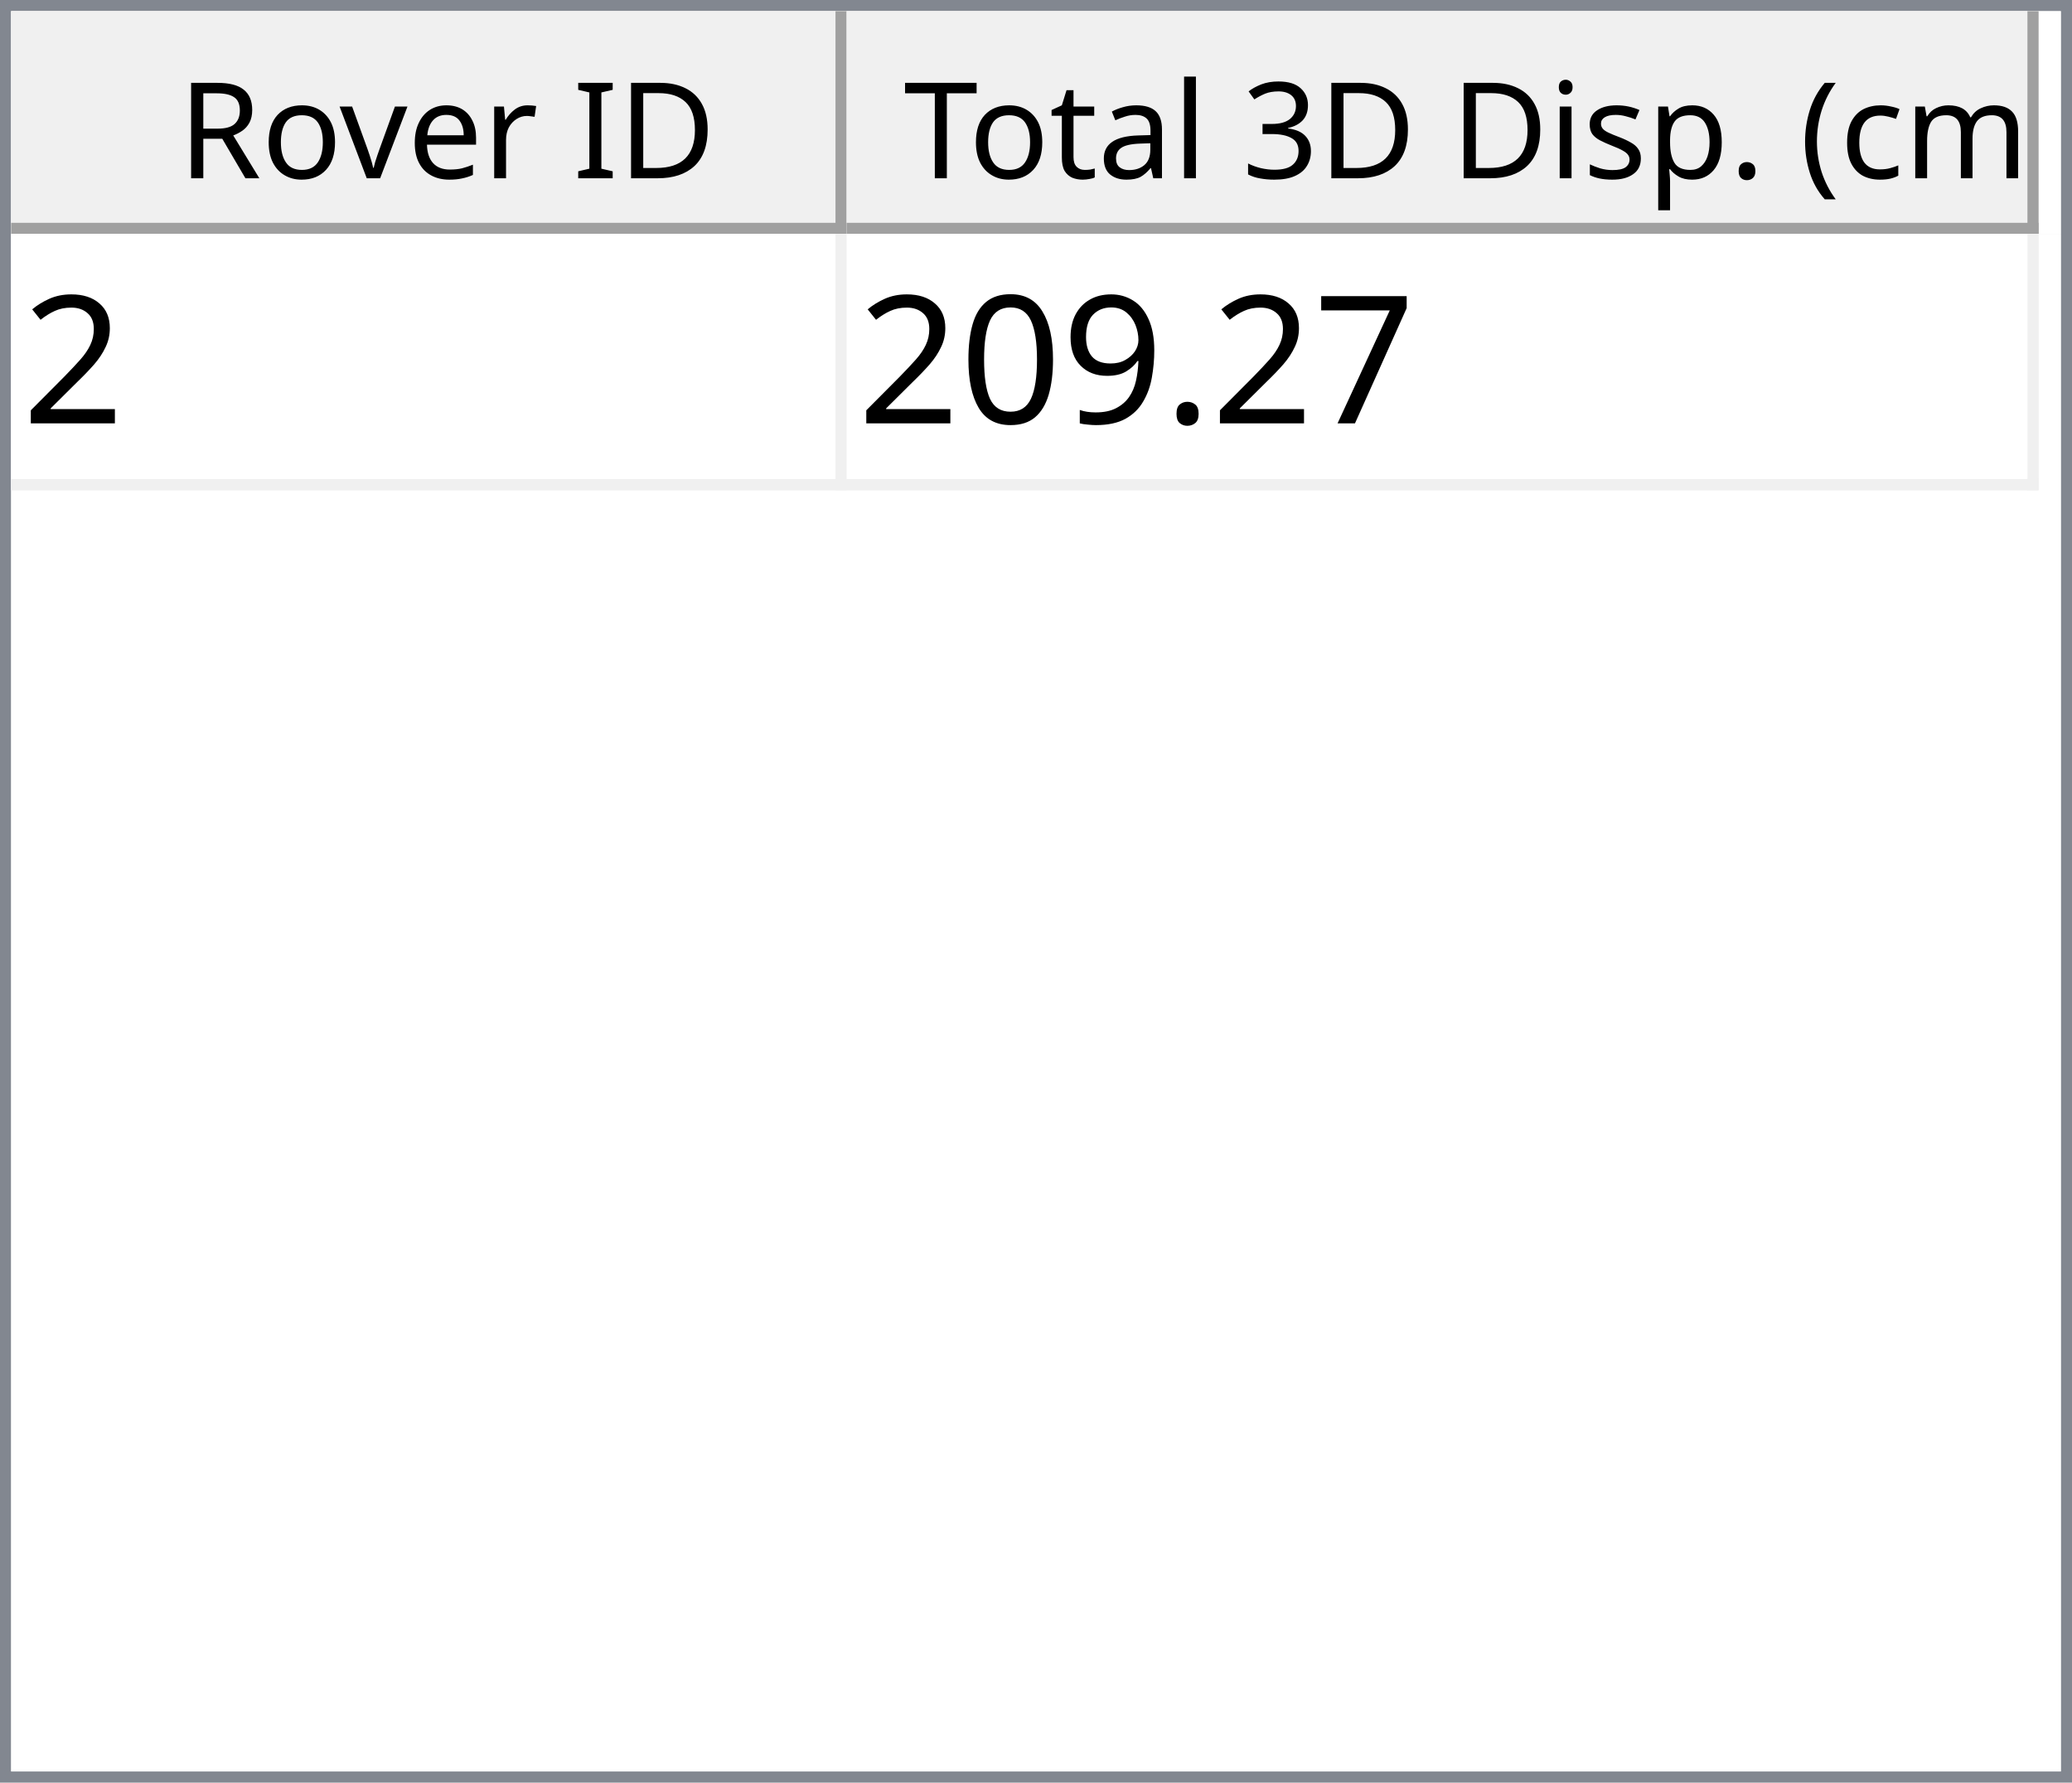
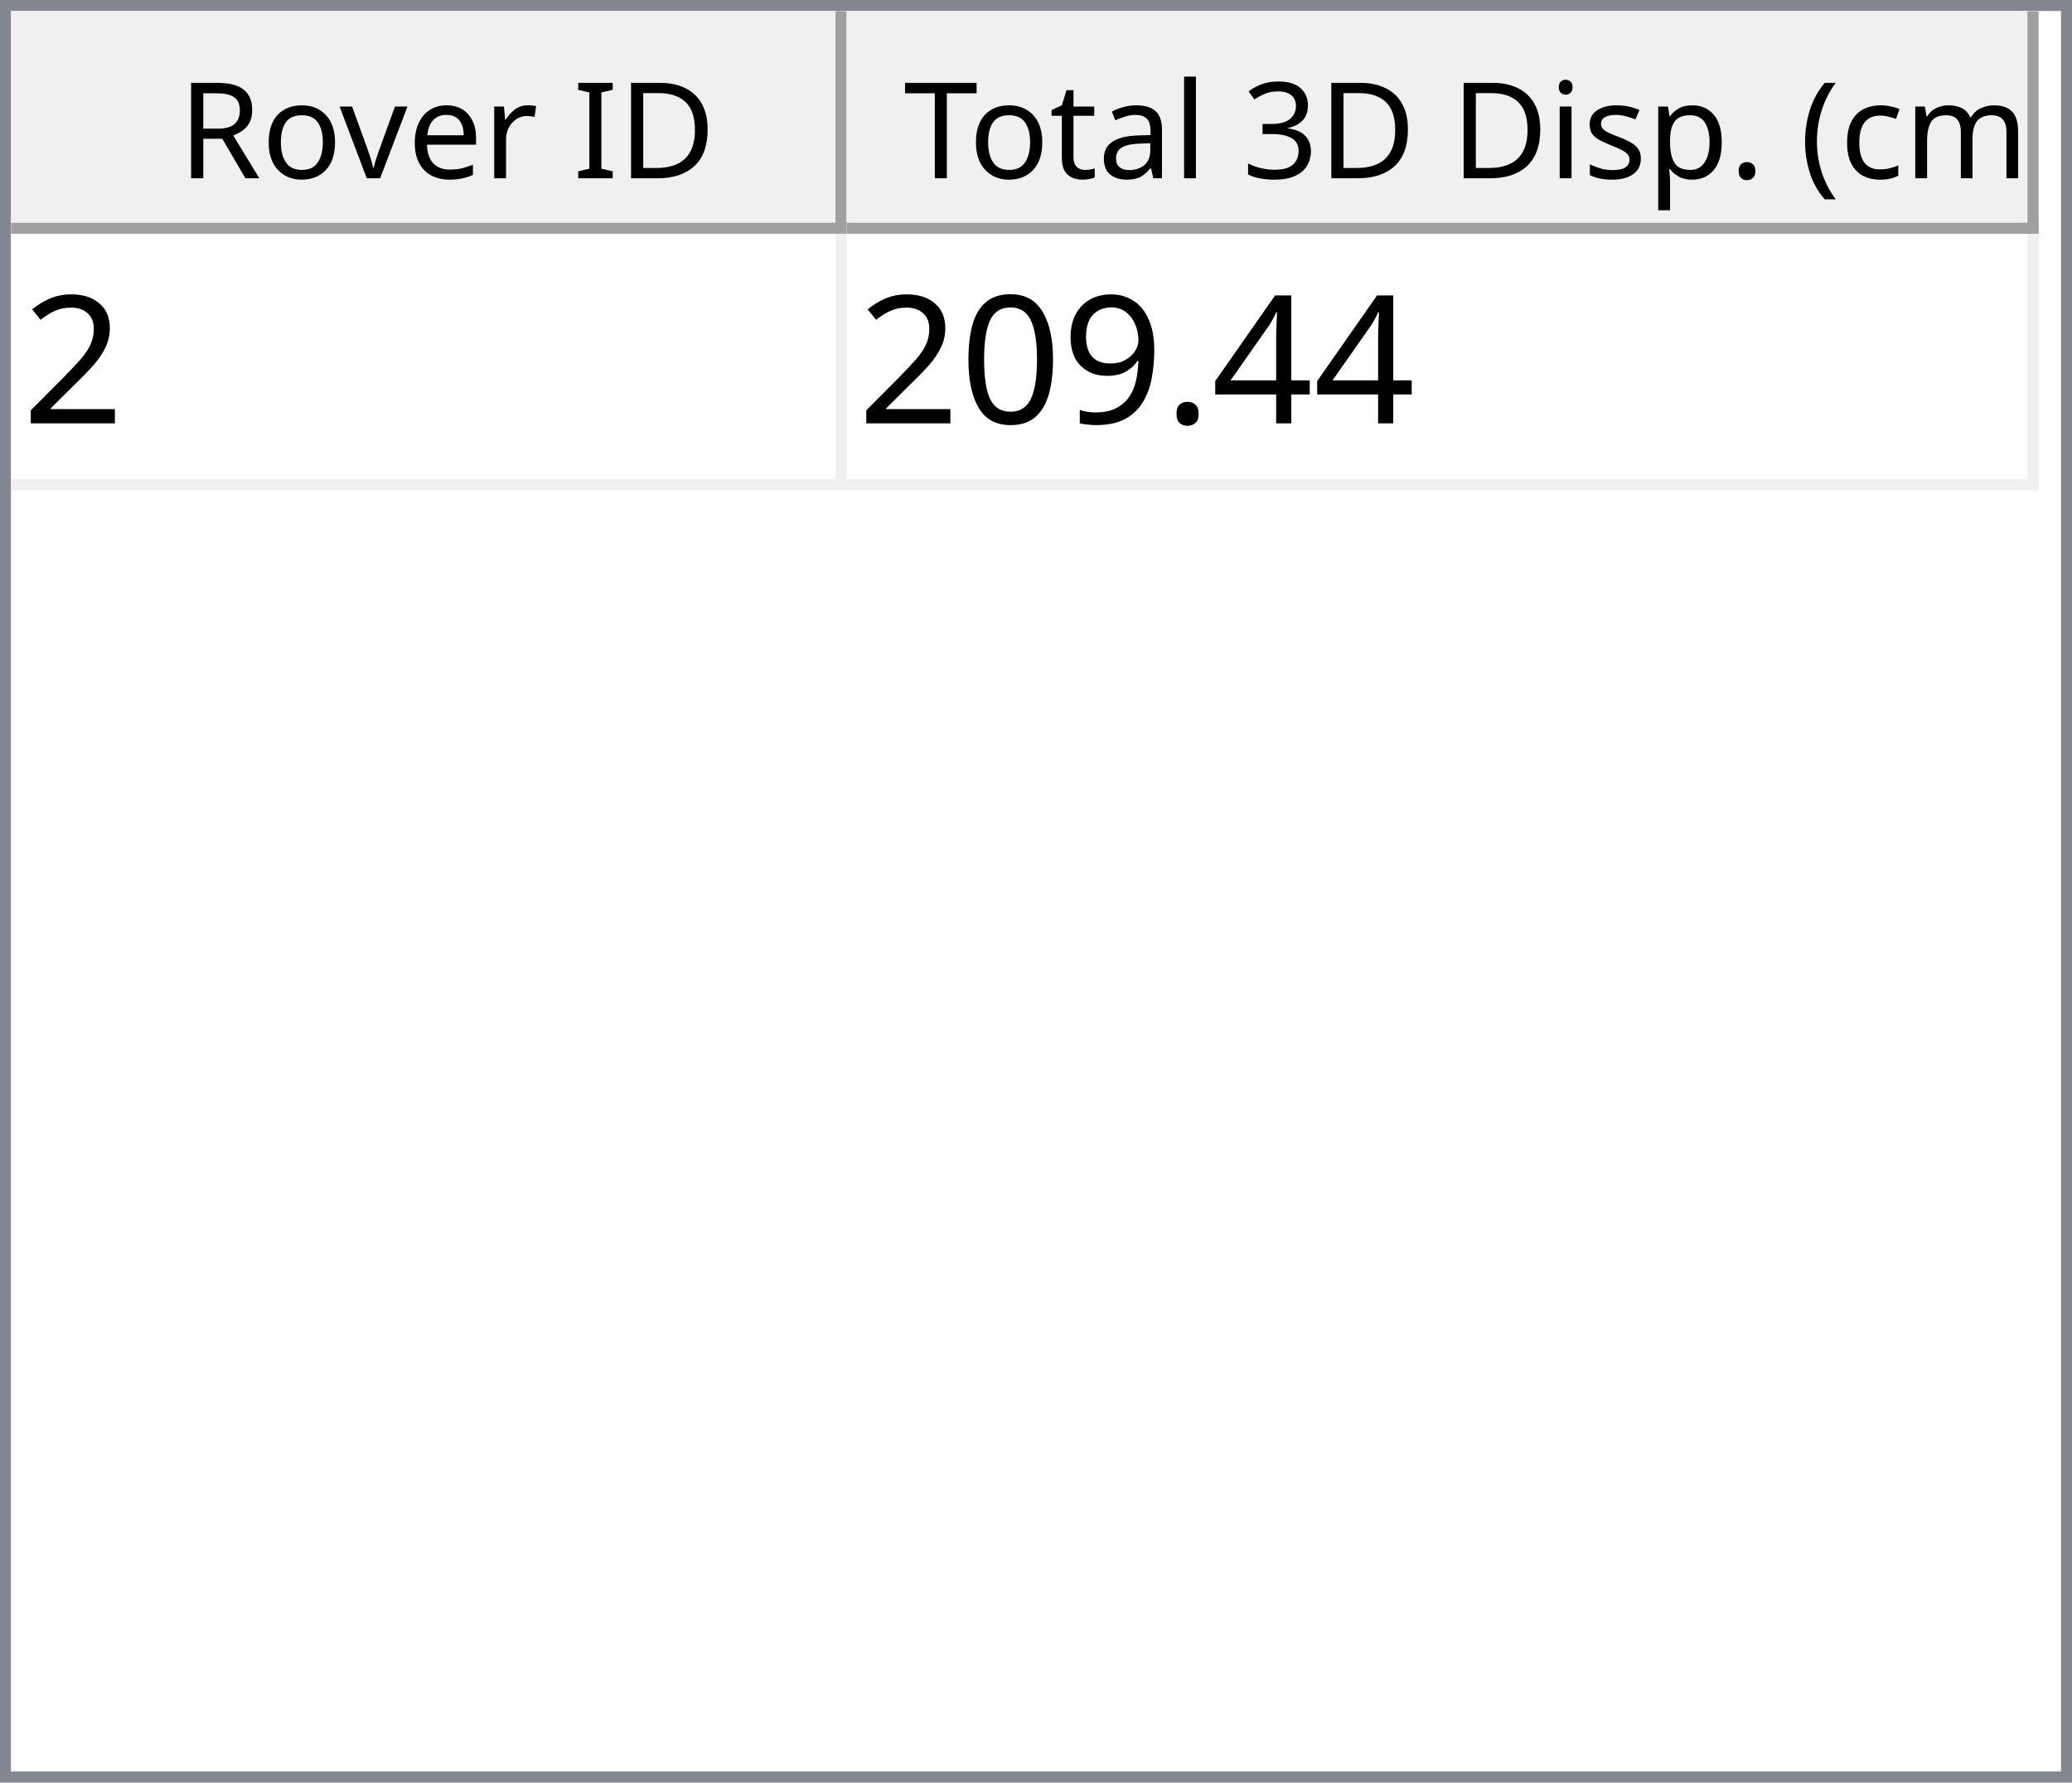
<svg xmlns="http://www.w3.org/2000/svg" style="fill-opacity:1; color-rendering:auto; color-interpolation:auto; text-rendering:auto; stroke:black; stroke-linecap:square; stroke-miterlimit:10; shape-rendering:auto; stroke-opacity:1; fill:black; stroke-dasharray:none; font-weight:normal; stroke-width:1; font-family:'Dialog'; font-style:normal; stroke-linejoin:miter; font-size:12px; stroke-dashoffset:0; image-rendering:auto;" width="186" height="160">
  <defs id="genericDefs" />
  <g>
    <defs id="defs1">
      <clipPath clipPathUnits="userSpaceOnUse" id="clipPath1">
        <path d="M0 0 L186 0 L186 160 L0 160 L0 0 Z" />
      </clipPath>
      <clipPath clipPathUnits="userSpaceOnUse" id="clipPath2">
        <path d="M0 0 L0 160 L186 160 L186 0 Z" />
      </clipPath>
      <clipPath clipPathUnits="userSpaceOnUse" id="clipPath3">
        <path d="M0 0 L0 20 L184 20 L184 0 Z" />
      </clipPath>
      <clipPath clipPathUnits="userSpaceOnUse" id="clipPath4">
        <path d="M0 0 L0 20 L75 20 L75 0 Z" />
      </clipPath>
      <clipPath clipPathUnits="userSpaceOnUse" id="clipPath5">
        <path d="M1 1 L1 19 L74 19 L74 1 Z" />
      </clipPath>
      <clipPath clipPathUnits="userSpaceOnUse" id="clipPath6">
        <path d="M0 0 L0 18 L73 18 L73 0 Z" />
      </clipPath>
      <clipPath clipPathUnits="userSpaceOnUse" id="clipPath7">
        <path d="M-0.5 -0.5 L-0.5 19.5 L74.5 19.5 L74.5 -0.5 Z" />
      </clipPath>
      <clipPath clipPathUnits="userSpaceOnUse" id="clipPath8">
        <path d="M0 0 L0 20 L107 20 L107 0 Z" />
      </clipPath>
      <clipPath clipPathUnits="userSpaceOnUse" id="clipPath9">
        <path d="M1 1 L1 19 L106 19 L106 1 Z" />
      </clipPath>
      <clipPath clipPathUnits="userSpaceOnUse" id="clipPath10">
        <path d="M0 0 L0 18 L105 18 L105 0 Z" />
      </clipPath>
      <clipPath clipPathUnits="userSpaceOnUse" id="clipPath11">
        <path d="M-0.5 -0.5 L-0.5 19.5 L106.5 19.5 L106.5 -0.5 Z" />
      </clipPath>
      <clipPath clipPathUnits="userSpaceOnUse" id="clipPath12">
        <path d="M0 0 L0 138 L184 138 L184 0 Z" />
      </clipPath>
      <clipPath clipPathUnits="userSpaceOnUse" id="clipPath13">
        <path d="M0 0 L0 23 L182 23 L182 0 Z" />
      </clipPath>
      <clipPath clipPathUnits="userSpaceOnUse" id="clipPath14">
        <path d="M-0.5 -0.5 L-0.5 22.5 L181.5 22.5 L181.5 -0.5 Z" />
      </clipPath>
      <clipPath clipPathUnits="userSpaceOnUse" id="clipPath15">
        <path d="M0 0 L0 22 L74 22 L74 0 Z" />
      </clipPath>
      <clipPath clipPathUnits="userSpaceOnUse" id="clipPath16">
        <path d="M0 0 L0 22 L106 22 L106 0 Z" />
      </clipPath>
      <font horiz-adv-x="64.551" id="font1">
        <font-face ascent="107.91" descent="25.098" units-per-em="100" style="font-style:normal; font-family:Segoe UI; font-weight:normal;" />
        <missing-glyph horiz-adv-x="64.551" d="M8.109 0 L8.109 68.266 L56.453 68.266 L56.453 0 L8.109 0 ZM15.328 7.234 L49.219 7.234 L49.219 61.031 L15.328 61.031 L15.328 7.234 Z" />
        <glyph unicode="D" horiz-adv-x="70.117" d="M9.188 0 L9.188 70.016 L28.516 70.016 Q65.531 70.016 65.531 35.891 Q65.531 19.672 55.25 9.836 Q44.969 0 27.734 0 L9.188 0 ZM17.391 62.594 L17.391 7.422 L27.828 7.422 Q41.609 7.422 49.273 14.797 Q56.938 22.172 56.938 35.688 Q56.938 62.594 28.328 62.594 L17.391 62.594 Z" />
        <glyph unicode="I" horiz-adv-x="26.611" d="M17.391 0 L9.188 0 L9.188 70.016 L17.391 70.016 L17.391 0 Z" />
        <glyph unicode=" " horiz-adv-x="27.393" d="" />
        <glyph unicode="r" horiz-adv-x="34.766" d="M34.188 41.891 Q32.078 43.5 28.125 43.5 Q23 43.5 19.555 38.672 Q16.109 33.844 16.109 25.484 L16.109 0 L8.109 0 L8.109 50 L16.109 50 L16.109 39.703 L16.312 39.703 Q18.016 44.969 21.531 47.922 Q25.047 50.875 29.391 50.875 Q32.516 50.875 34.188 50.203 L34.188 41.891 Z" />
        <glyph unicode="e" horiz-adv-x="52.295" d="M48.297 23 L12.984 23 Q13.188 14.656 17.484 10.109 Q21.781 5.562 29.297 5.562 Q37.75 5.562 44.828 11.141 L44.828 3.609 Q38.234 -1.172 27.391 -1.172 Q16.797 -1.172 10.742 5.641 Q4.688 12.453 4.688 24.812 Q4.688 36.469 11.305 43.82 Q17.922 51.172 27.734 51.172 Q37.547 51.172 42.922 44.828 Q48.297 38.484 48.297 27.203 L48.297 23 ZM40.094 29.781 Q40.047 36.719 36.75 40.578 Q33.453 44.438 27.594 44.438 Q21.922 44.438 17.969 40.383 Q14.016 36.328 13.094 29.781 L40.094 29.781 Z" />
        <glyph unicode="v" horiz-adv-x="47.9" d="M47.406 50 L27.484 0 L19.625 0 L0.688 50 L9.469 50 L22.172 13.672 Q23.578 9.672 23.922 6.688 L24.125 6.688 Q24.609 10.453 25.688 13.484 L38.969 50 L47.406 50 Z" />
        <glyph unicode="o" horiz-adv-x="58.594" d="M29 -1.172 Q17.922 -1.172 11.305 5.836 Q4.688 12.844 4.688 24.422 Q4.688 37.016 11.57 44.094 Q18.453 51.172 30.172 51.172 Q41.359 51.172 47.633 44.289 Q53.906 37.406 53.906 25.203 Q53.906 13.234 47.141 6.031 Q40.375 -1.172 29 -1.172 ZM29.594 44.438 Q21.875 44.438 17.383 39.188 Q12.891 33.938 12.891 24.703 Q12.891 15.828 17.43 10.695 Q21.969 5.562 29.594 5.562 Q37.359 5.562 41.531 10.594 Q45.703 15.625 45.703 24.906 Q45.703 34.281 41.531 39.359 Q37.359 44.438 29.594 44.438 Z" />
        <glyph unicode="R" horiz-adv-x="59.814" d="M59.375 0 L49.609 0 L37.891 19.625 Q36.281 22.359 34.766 24.289 Q33.25 26.219 31.664 27.438 Q30.078 28.656 28.25 29.219 Q26.422 29.781 24.125 29.781 L17.391 29.781 L17.391 0 L9.188 0 L9.188 70.016 L30.078 70.016 Q34.672 70.016 38.555 68.867 Q42.438 67.719 45.289 65.375 Q48.141 63.031 49.758 59.547 Q51.375 56.062 51.375 51.375 Q51.375 47.703 50.273 44.656 Q49.172 41.609 47.148 39.211 Q45.125 36.812 42.266 35.133 Q39.406 33.453 35.844 32.516 L35.844 32.328 Q37.594 31.547 38.891 30.547 Q40.188 29.547 41.359 28.18 Q42.531 26.812 43.68 25.078 Q44.828 23.344 46.234 21.047 L59.375 0 ZM17.391 62.594 L17.391 37.203 L28.516 37.203 Q31.594 37.203 34.203 38.133 Q36.812 39.062 38.719 40.797 Q40.625 42.531 41.703 45.047 Q42.781 47.562 42.781 50.688 Q42.781 56.297 39.141 59.445 Q35.5 62.594 28.609 62.594 L17.391 62.594 Z" />
        <glyph unicode=")" horiz-adv-x="30.176" d="M8.297 -15.922 L1.172 -15.922 Q16.406 2.344 16.406 26.812 Q16.406 51.469 1.078 70.016 L8.297 70.016 Q23.531 52.156 23.531 26.703 Q23.531 1.375 8.297 -15.922 Z" />
        <glyph unicode="m" horiz-adv-x="86.133" d="M79.109 0 L71.094 0 L71.094 28.719 Q71.094 37.016 68.531 40.727 Q65.969 44.438 59.906 44.438 Q54.781 44.438 51.195 39.75 Q47.609 35.062 47.609 28.516 L47.609 0 L39.594 0 L39.594 29.688 Q39.594 44.438 28.219 44.438 Q22.953 44.438 19.531 40.016 Q16.109 35.594 16.109 28.516 L16.109 0 L8.109 0 L8.109 50 L16.109 50 L16.109 42.094 L16.312 42.094 Q21.625 51.172 31.844 51.172 Q36.969 51.172 40.773 48.312 Q44.578 45.453 46 40.828 Q51.562 51.172 62.594 51.172 Q79.109 51.172 79.109 30.812 L79.109 0 Z" />
        <glyph unicode="c" horiz-adv-x="46.191" d="M42.188 2.297 Q36.422 -1.172 28.516 -1.172 Q17.828 -1.172 11.258 5.789 Q4.688 12.75 4.688 23.828 Q4.688 36.188 11.766 43.68 Q18.844 51.172 30.672 51.172 Q37.25 51.172 42.281 48.734 L42.281 40.531 Q36.719 44.438 30.375 44.438 Q22.703 44.438 17.797 38.945 Q12.891 33.453 12.891 24.516 Q12.891 15.719 17.508 10.641 Q22.125 5.562 29.891 5.562 Q36.422 5.562 42.188 9.906 L42.188 2.297 Z" />
        <glyph unicode="(" horiz-adv-x="30.176" d="M29.109 -15.922 L21.969 -15.922 Q6.844 1.375 6.844 26.703 Q6.844 52.156 21.969 70.016 L29.203 70.016 Q13.875 51.469 13.875 26.812 Q13.875 2.344 29.109 -15.922 Z" />
        <glyph unicode="." horiz-adv-x="21.68" d="M10.891 -1.078 Q8.641 -1.078 7.055 0.539 Q5.469 2.156 5.469 4.391 Q5.469 6.641 7.055 8.273 Q8.641 9.906 10.891 9.906 Q13.188 9.906 14.797 8.273 Q16.406 6.641 16.406 4.391 Q16.406 2.156 14.797 0.539 Q13.188 -1.078 10.891 -1.078 Z" />
        <glyph unicode="p" horiz-adv-x="58.789" d="M16.312 7.234 L16.109 7.234 L16.109 -23 L8.109 -23 L8.109 50 L16.109 50 L16.109 41.219 L16.312 41.219 Q22.219 51.172 33.594 51.172 Q43.266 51.172 48.688 44.461 Q54.109 37.75 54.109 26.469 Q54.109 13.922 48 6.375 Q41.891 -1.172 31.297 -1.172 Q21.578 -1.172 16.312 7.234 ZM16.109 27.391 L16.109 20.406 Q16.109 14.203 20.141 9.883 Q24.172 5.562 30.375 5.562 Q37.641 5.562 41.773 11.133 Q45.906 16.703 45.906 26.609 Q45.906 34.969 42.047 39.703 Q38.188 44.438 31.594 44.438 Q24.609 44.438 20.359 39.578 Q16.109 34.719 16.109 27.391 Z" />
        <glyph unicode="s" horiz-adv-x="42.432" d="M5.078 1.812 L5.078 10.406 Q11.625 5.562 19.484 5.562 Q30.031 5.562 30.031 12.594 Q30.031 14.594 29.125 15.992 Q28.219 17.391 26.68 18.461 Q25.141 19.531 23.07 20.383 Q21 21.234 18.609 22.172 Q15.281 23.484 12.766 24.828 Q10.25 26.172 8.57 27.859 Q6.891 29.547 6.031 31.695 Q5.172 33.844 5.172 36.719 Q5.172 40.234 6.789 42.945 Q8.406 45.656 11.086 47.484 Q13.766 49.312 17.211 50.242 Q20.656 51.172 24.312 51.172 Q30.812 51.172 35.938 48.922 L35.938 40.828 Q30.422 44.438 23.25 44.438 Q21 44.438 19.195 43.922 Q17.391 43.406 16.094 42.477 Q14.797 41.547 14.086 40.258 Q13.375 38.969 13.375 37.406 Q13.375 35.453 14.086 34.133 Q14.797 32.812 16.164 31.789 Q17.531 30.766 19.484 29.938 Q21.438 29.109 23.922 28.125 Q27.25 26.859 29.883 25.516 Q32.516 24.172 34.375 22.484 Q36.234 20.797 37.234 18.602 Q38.234 16.406 38.234 13.375 Q38.234 9.672 36.602 6.938 Q34.969 4.203 32.234 2.398 Q29.5 0.594 25.93 -0.289 Q22.359 -1.172 18.453 -1.172 Q10.75 -1.172 5.078 1.812 Z" />
        <glyph unicode="i" horiz-adv-x="24.219" d="M12.203 62.703 Q10.062 62.703 8.547 64.164 Q7.031 65.625 7.031 67.875 Q7.031 70.125 8.547 71.609 Q10.062 73.094 12.203 73.094 Q14.406 73.094 15.945 71.609 Q17.484 70.125 17.484 67.875 Q17.484 65.719 15.945 64.211 Q14.406 62.703 12.203 62.703 ZM16.109 0 L8.109 0 L8.109 50 L16.109 50 L16.109 0 Z" />
        <glyph unicode="3" horiz-adv-x="53.906" d="M46.531 19.828 Q46.531 15.094 44.75 11.211 Q42.969 7.328 39.719 4.57 Q36.469 1.812 31.93 0.297 Q27.391 -1.219 21.922 -1.219 Q11.922 -1.219 6 2.594 L6 11.188 Q13.094 5.609 22.219 5.609 Q25.875 5.609 28.828 6.539 Q31.781 7.469 33.906 9.227 Q36.031 10.984 37.18 13.477 Q38.328 15.969 38.328 19.094 Q38.328 32.812 18.797 32.812 L12.984 32.812 L12.984 39.594 L18.5 39.594 Q35.797 39.594 35.797 52.484 Q35.797 64.406 22.609 64.406 Q15.188 64.406 8.688 59.422 L8.688 67.188 Q15.375 71.188 24.609 71.188 Q29 71.188 32.57 69.969 Q36.141 68.75 38.68 66.555 Q41.219 64.359 42.609 61.281 Q44 58.203 44 54.5 Q44 40.672 30.031 36.719 L30.031 36.531 Q33.594 36.141 36.625 34.797 Q39.656 33.453 41.852 31.305 Q44.047 29.156 45.289 26.25 Q46.531 23.344 46.531 19.828 Z" />
        <glyph unicode="l" horiz-adv-x="24.219" d="M16.109 0 L8.109 0 L8.109 74.031 L16.109 74.031 L16.109 0 Z" />
        <glyph unicode="a" horiz-adv-x="50.879" d="M43.891 0 L35.891 0 L35.891 7.812 L35.688 7.812 Q30.469 -1.172 20.312 -1.172 Q12.844 -1.172 8.617 2.781 Q4.391 6.734 4.391 13.281 Q4.391 27.297 20.906 29.594 L35.891 31.688 Q35.891 44.438 25.594 44.438 Q16.547 44.438 9.281 38.281 L9.281 46.484 Q16.656 51.172 26.266 51.172 Q43.891 51.172 43.891 32.516 L43.891 0 ZM35.891 25.297 L23.828 23.641 Q18.266 22.859 15.43 20.875 Q12.594 18.891 12.594 13.875 Q12.594 10.203 15.211 7.883 Q17.828 5.562 22.172 5.562 Q28.125 5.562 32.008 9.742 Q35.891 13.922 35.891 20.312 L35.891 25.297 Z" />
        <glyph unicode="t" horiz-adv-x="33.887" d="M31.297 0.484 Q28.469 -1.078 23.828 -1.078 Q10.688 -1.078 10.688 13.578 L10.688 43.172 L2.094 43.172 L2.094 50 L10.688 50 L10.688 62.203 L18.703 64.797 L18.703 50 L31.297 50 L31.297 43.172 L18.703 43.172 L18.703 14.984 Q18.703 9.969 20.414 7.82 Q22.125 5.672 26.078 5.672 Q29.109 5.672 31.297 7.328 L31.297 0.484 Z" />
        <glyph unicode="T" horiz-adv-x="52.393" d="M50.594 62.594 L30.375 62.594 L30.375 0 L22.172 0 L22.172 62.594 L2 62.594 L2 70.016 L50.594 70.016 L50.594 62.594 Z" />
      </font>
      <font horiz-adv-x="75.0" id="font2">
        <font-face ascent="100.537" descent="21.973" units-per-em="100" style="font-style:normal; font-family:sans-serif; font-weight:normal;" />
        <missing-glyph horiz-adv-x="75.0" d="M12.5 0 L12.5 62.5 L62.5 62.5 L62.5 0 L12.5 0 ZM14.062 1.562 L60.938 1.562 L60.938 60.938 L14.062 60.938 L14.062 1.562 Z" />
        <glyph unicode="2" horiz-adv-x="55.615" d="M50.344 8.453 L50.344 0 L3.031 0 Q2.938 3.172 4.047 6.109 Q5.859 10.938 9.836 15.625 Q13.812 20.312 21.344 26.469 Q33.016 36.031 37.117 41.625 Q41.219 47.219 41.219 52.203 Q41.219 57.422 37.477 61.008 Q33.734 64.594 27.734 64.594 Q21.391 64.594 17.578 60.789 Q13.766 56.984 13.719 50.25 L4.688 51.172 Q5.609 61.281 11.664 66.578 Q17.719 71.875 27.938 71.875 Q38.234 71.875 44.242 66.164 Q50.25 60.453 50.25 52 Q50.25 47.703 48.492 43.555 Q46.734 39.406 42.656 34.812 Q38.578 30.219 29.109 22.219 Q21.188 15.578 18.945 13.211 Q16.703 10.844 15.234 8.453 L50.344 8.453 Z" />
-         <glyph unicode="7" horiz-adv-x="55.615" d="M4.734 62.203 L4.734 70.656 L51.078 70.656 L51.078 63.812 Q44.234 56.547 37.523 44.484 Q30.812 32.422 27.156 19.672 Q24.516 10.688 23.781 0 L14.75 0 Q14.891 8.453 18.062 20.414 Q21.234 32.375 27.172 43.484 Q33.109 54.594 39.797 62.203 L4.734 62.203 Z" />
+         <glyph unicode="4" horiz-adv-x="55.615" d="M32.328 0 L32.328 17.141 L1.266 17.141 L1.266 25.203 L33.938 71.578 L41.109 71.578 L41.109 25.203 L50.781 25.203 L50.781 17.141 L41.109 17.141 L41.109 0 L32.328 0 ZM32.328 25.203 L32.328 57.469 L9.906 25.203 L32.328 25.203 Z" />
        <glyph unicode="." horiz-adv-x="27.783" d="M9.078 0 L9.078 10.016 L19.094 10.016 L19.094 0 L9.078 0 Z" />
        <glyph unicode="9" horiz-adv-x="55.615" d="M5.469 16.547 L13.922 17.328 Q14.984 11.375 18.016 8.688 Q21.047 6 25.781 6 Q29.828 6 32.883 7.859 Q35.938 9.719 37.891 12.82 Q39.844 15.922 41.164 21.195 Q42.484 26.469 42.484 31.938 Q42.484 32.516 42.438 33.688 Q39.797 29.5 35.234 26.883 Q30.672 24.266 25.344 24.266 Q16.453 24.266 10.305 30.711 Q4.156 37.156 4.156 47.703 Q4.156 58.594 10.578 65.234 Q17 71.875 26.656 71.875 Q33.641 71.875 39.43 68.117 Q45.219 64.359 48.219 57.398 Q51.219 50.438 51.219 37.25 Q51.219 23.531 48.242 15.406 Q45.266 7.281 39.383 3.031 Q33.5 -1.219 25.594 -1.219 Q17.188 -1.219 11.867 3.445 Q6.547 8.109 5.469 16.547 ZM41.453 48.141 Q41.453 55.719 37.43 60.156 Q33.406 64.594 27.734 64.594 Q21.875 64.594 17.531 59.812 Q13.188 55.031 13.188 47.406 Q13.188 40.578 17.312 36.305 Q21.438 32.031 27.484 32.031 Q33.594 32.031 37.523 36.305 Q41.453 40.578 41.453 48.141 Z" />
        <glyph unicode="0" horiz-adv-x="55.615" d="M4.156 35.297 Q4.156 48 6.766 55.742 Q9.375 63.484 14.523 67.68 Q19.672 71.875 27.484 71.875 Q33.25 71.875 37.594 69.555 Q41.938 67.234 44.773 62.867 Q47.609 58.5 49.219 52.227 Q50.828 45.953 50.828 35.297 Q50.828 22.703 48.242 14.969 Q45.656 7.234 40.508 3.008 Q35.359 -1.219 27.484 -1.219 Q17.141 -1.219 11.234 6.203 Q4.156 15.141 4.156 35.297 ZM13.188 35.297 Q13.188 17.672 17.312 11.836 Q21.438 6 27.484 6 Q33.547 6 37.672 11.859 Q41.797 17.719 41.797 35.297 Q41.797 52.984 37.672 58.789 Q33.547 64.594 27.391 64.594 Q21.344 64.594 17.719 59.469 Q13.188 52.938 13.188 35.297 Z" />
      </font>
    </defs>
    <g style="fill:white; stroke:white;">
      <rect x="0" y="0" width="186" style="clip-path:url(#clipPath1); stroke:none;" height="160" />
    </g>
    <g style="fill:white; text-rendering:optimizeSpeed; color-rendering:optimizeSpeed; image-rendering:optimizeSpeed; shape-rendering:crispEdges; stroke:white; color-interpolation:sRGB;">
      <rect x="0" width="186" height="160" y="0" style="stroke:none;" />
      <path style="stroke:none;" d="M0 160 L186 160 L186 0 L0 0 Z" />
    </g>
    <g style="fill:rgb(240,240,240); font-family:'Segoe UI'; stroke:rgb(240,240,240);">
      <rect x="0" y="0" width="186" style="clip-path:url(#clipPath2); stroke:none;" height="160" />
    </g>
    <g style="fill:rgb(130,135,144); font-family:'Segoe UI'; stroke:rgb(130,135,144);">
      <path d="M0 0 L186 0 L186 160 L0 160 L0 0 ZM1 1 L185 1 L185 159 L1 159 L1 1 Z" style="fill-rule:evenodd; clip-path:url(#clipPath2); stroke:none;" />
    </g>
    <g style="fill:white; font-family:'Segoe UI'; stroke:white;" transform="translate(1,1)">
      <rect x="0" y="0" width="184" style="clip-path:url(#clipPath3); stroke:none;" height="20" />
    </g>
    <g style="fill:rgb(240,240,240); font-family:'Segoe UI'; stroke:rgb(240,240,240);" transform="translate(1,1)">
      <rect x="0" y="0" width="75" style="clip-path:url(#clipPath4); stroke:none;" height="20" />
    </g>
    <g style="font-family:'Segoe UI';" transform="translate(2,2)">
      <text x="14" xml:space="preserve" y="14" style="clip-path:url(#clipPath6); stroke:none;">Rover ID</text>
    </g>
    <g style="fill:rgb(160,160,160); font-family:'Segoe UI'; stroke:rgb(160,160,160); stroke-linejoin:bevel;" transform="translate(1.5,1.5)">
      <line x1="74" x2="74" y1="0" style="fill:none; clip-path:url(#clipPath7);" y2="19" />
    </g>
    <g style="fill:rgb(160,160,160); font-family:'Segoe UI'; stroke:rgb(160,160,160); stroke-linejoin:bevel;" transform="matrix(1,0,0,1,1,1) translate(0.5,0.5)">
      <line x1="0" x2="74" y1="19" style="fill:none; clip-path:url(#clipPath7);" y2="19" />
    </g>
    <g style="fill:rgb(240,240,240); font-family:'Segoe UI'; stroke:rgb(240,240,240);" transform="translate(76,1)">
      <rect x="0" y="0" width="107" style="clip-path:url(#clipPath8); stroke:none;" height="20" />
    </g>
    <g style="font-family:'Segoe UI';" transform="translate(77,2)">
      <text x="1" xml:space="preserve" y="14" style="clip-path:url(#clipPath10); stroke:none;"> Total 3D Disp. (cm)</text>
    </g>
    <g style="fill:rgb(160,160,160); font-family:'Segoe UI'; stroke:rgb(160,160,160); stroke-linejoin:bevel;" transform="translate(76.5,1.5)">
      <line x1="106" x2="106" y1="0" style="fill:none; clip-path:url(#clipPath11);" y2="19" />
    </g>
    <g style="fill:rgb(160,160,160); font-family:'Segoe UI'; stroke:rgb(160,160,160); stroke-linejoin:bevel;" transform="matrix(1,0,0,1,76,1) translate(0.5,0.5)">
      <line x1="0" x2="106" y1="19" style="fill:none; clip-path:url(#clipPath11);" y2="19" />
    </g>
    <g style="fill:white; font-family:'Segoe UI'; stroke:white;" transform="translate(1,21)">
      <rect x="0" y="0" width="184" style="clip-path:url(#clipPath12); stroke:none;" height="138" />
    </g>
    <g style="fill:rgb(240,240,240); font-size:16px; font-family:sans-serif; stroke:rgb(240,240,240);" transform="translate(1,21)">
      <rect x="0" y="0" width="182" style="clip-path:url(#clipPath13); stroke:none;" height="23" />
      <line transform="translate(0.5,0.5)" x1="0" x2="181" y1="22" style="clip-path:url(#clipPath14); fill:none; stroke-linejoin:bevel;" y2="22" />
    </g>
    <g transform="matrix(1,0,0,1,1,21) translate(0.5,0.5)" style="fill:rgb(240,240,240); font-size:16px; font-family:sans-serif; stroke:rgb(240,240,240); stroke-linejoin:bevel;">
      <line x1="74" x2="74" y1="0" style="fill:none; clip-path:url(#clipPath14);" y2="22" />
    </g>
    <g transform="matrix(1,0,0,1,1,21) translate(0.5,0.5)" style="fill:rgb(240,240,240); font-size:16px; font-family:sans-serif; stroke:rgb(240,240,240); stroke-linejoin:bevel;">
      <line x1="181" x2="181" y1="0" style="fill:none; clip-path:url(#clipPath14);" y2="22" />
    </g>
    <g style="fill:white; font-size:16px; font-family:sans-serif; stroke:white;" transform="matrix(1,0,0,1,1,21)">
      <rect x="0" y="0" width="74" style="clip-path:url(#clipPath15); stroke:none;" height="22" />
      <text x="1" y="17" style="fill:black; clip-path:url(#clipPath15); stroke:none;" xml:space="preserve">2</text>
    </g>
    <g style="fill:white; font-size:16px; font-family:sans-serif; stroke:white;" transform="matrix(1,0,0,1,1,21) translate(75,0)">
      <rect x="0" y="0" width="106" style="clip-path:url(#clipPath16); stroke:none;" height="22" />
-       <text x="1" y="17" style="fill:black; clip-path:url(#clipPath16); stroke:none;" xml:space="preserve">209.27</text>
+       <text x="1" y="17" style="fill:black; clip-path:url(#clipPath16); stroke:none;" xml:space="preserve">209.44</text>
    </g>
  </g>
</svg>
